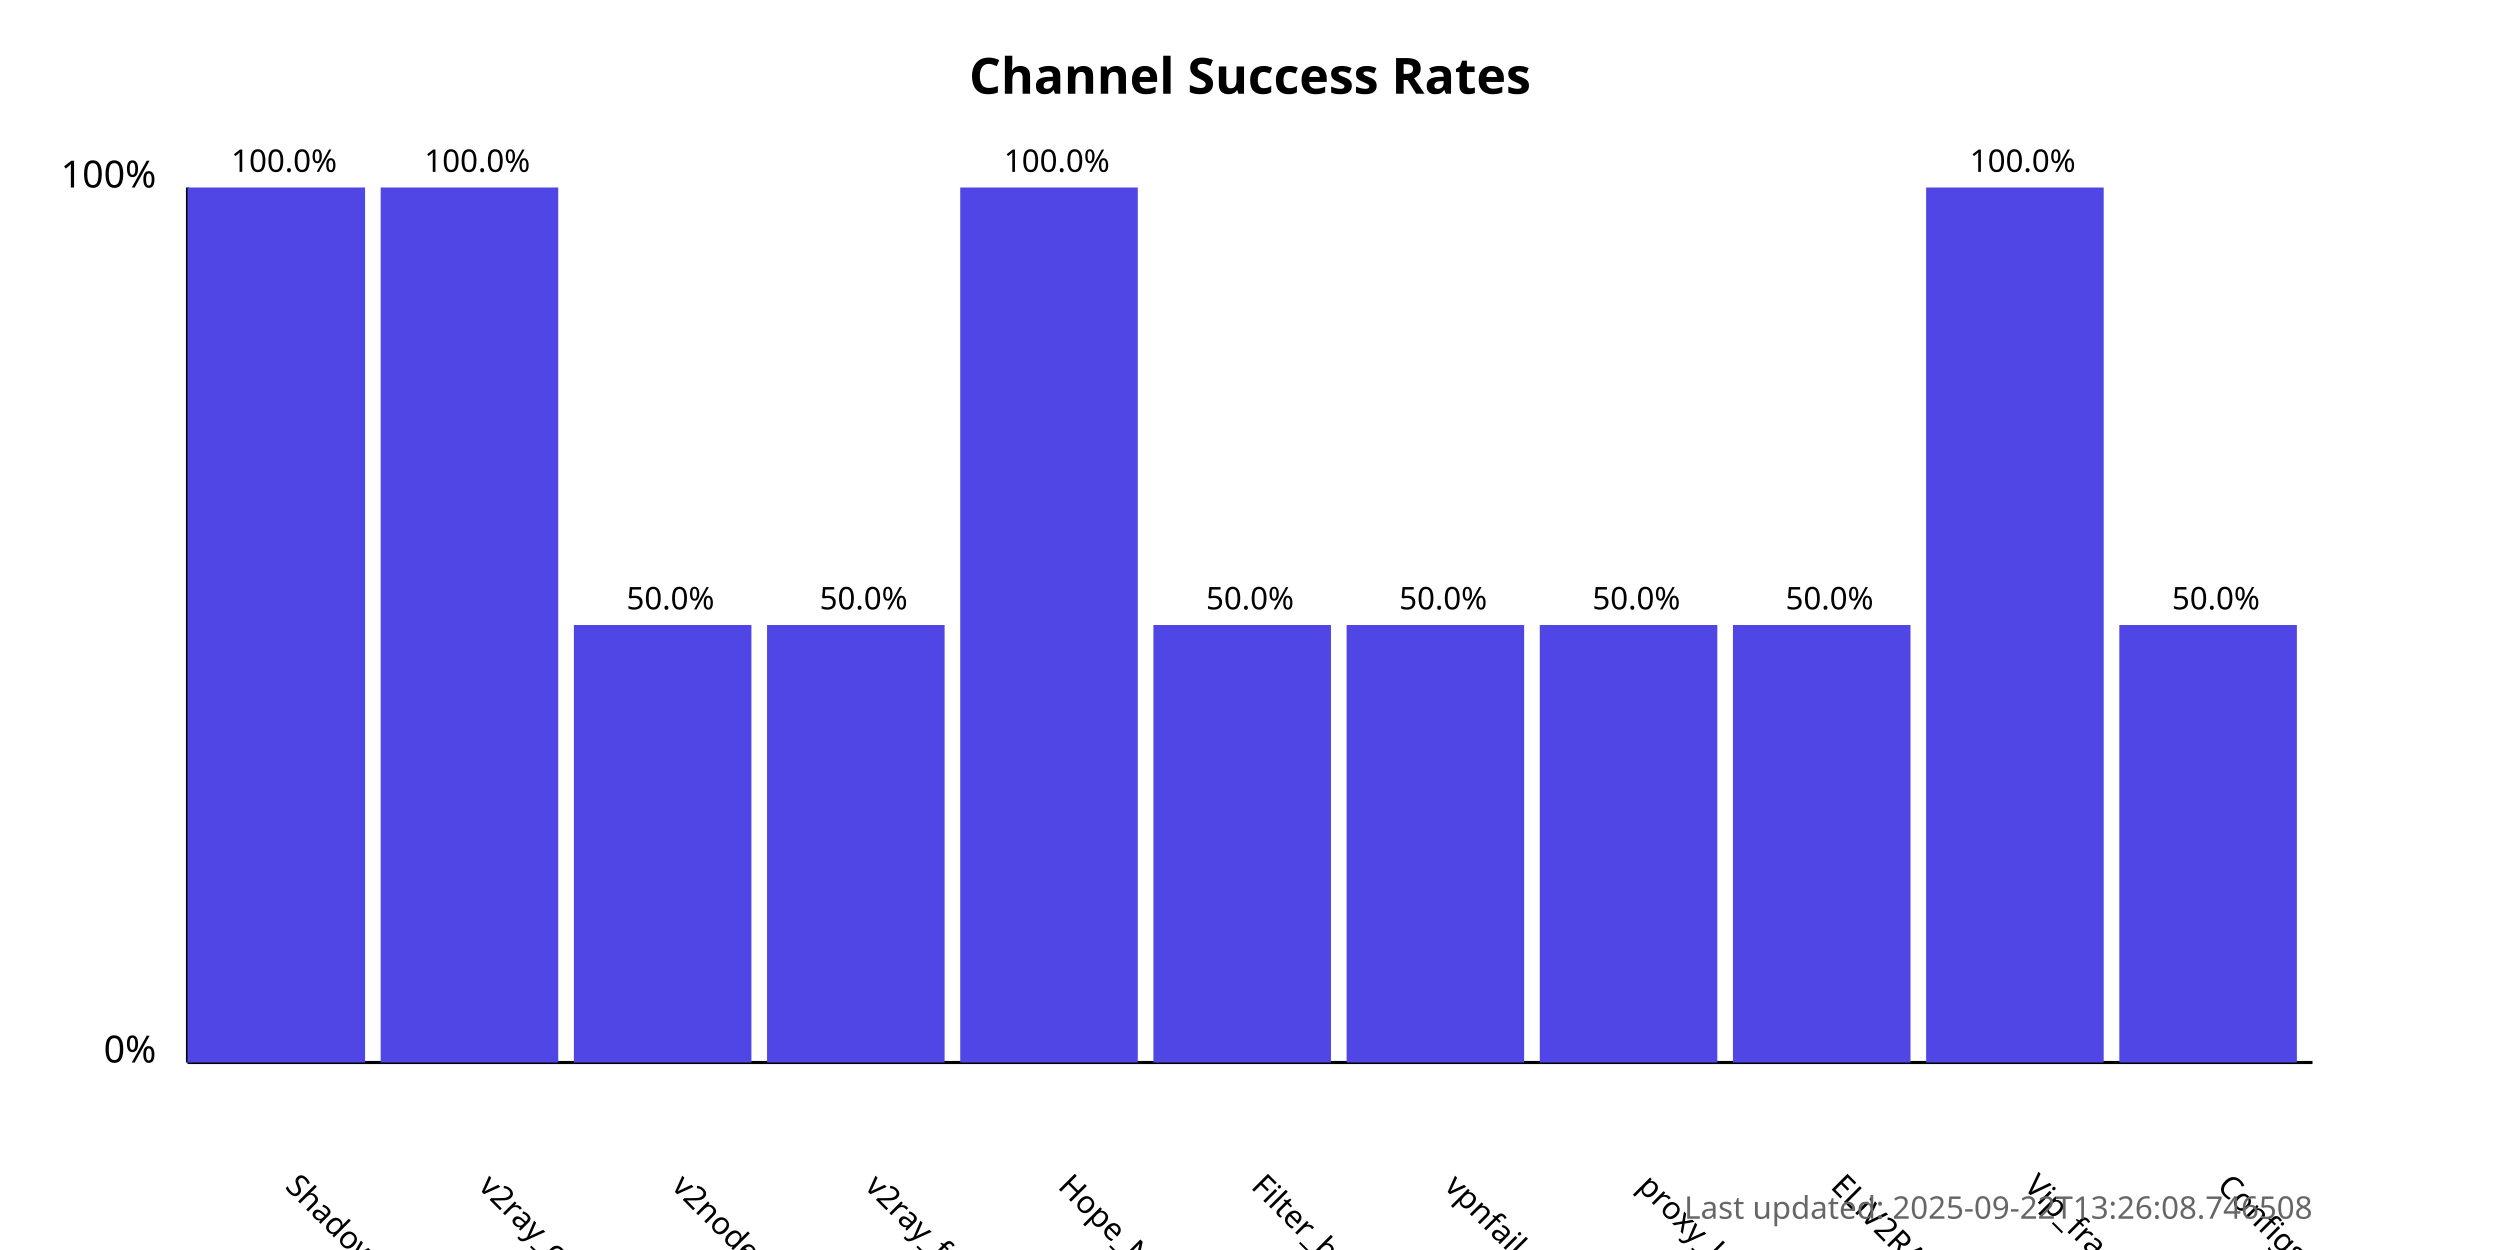
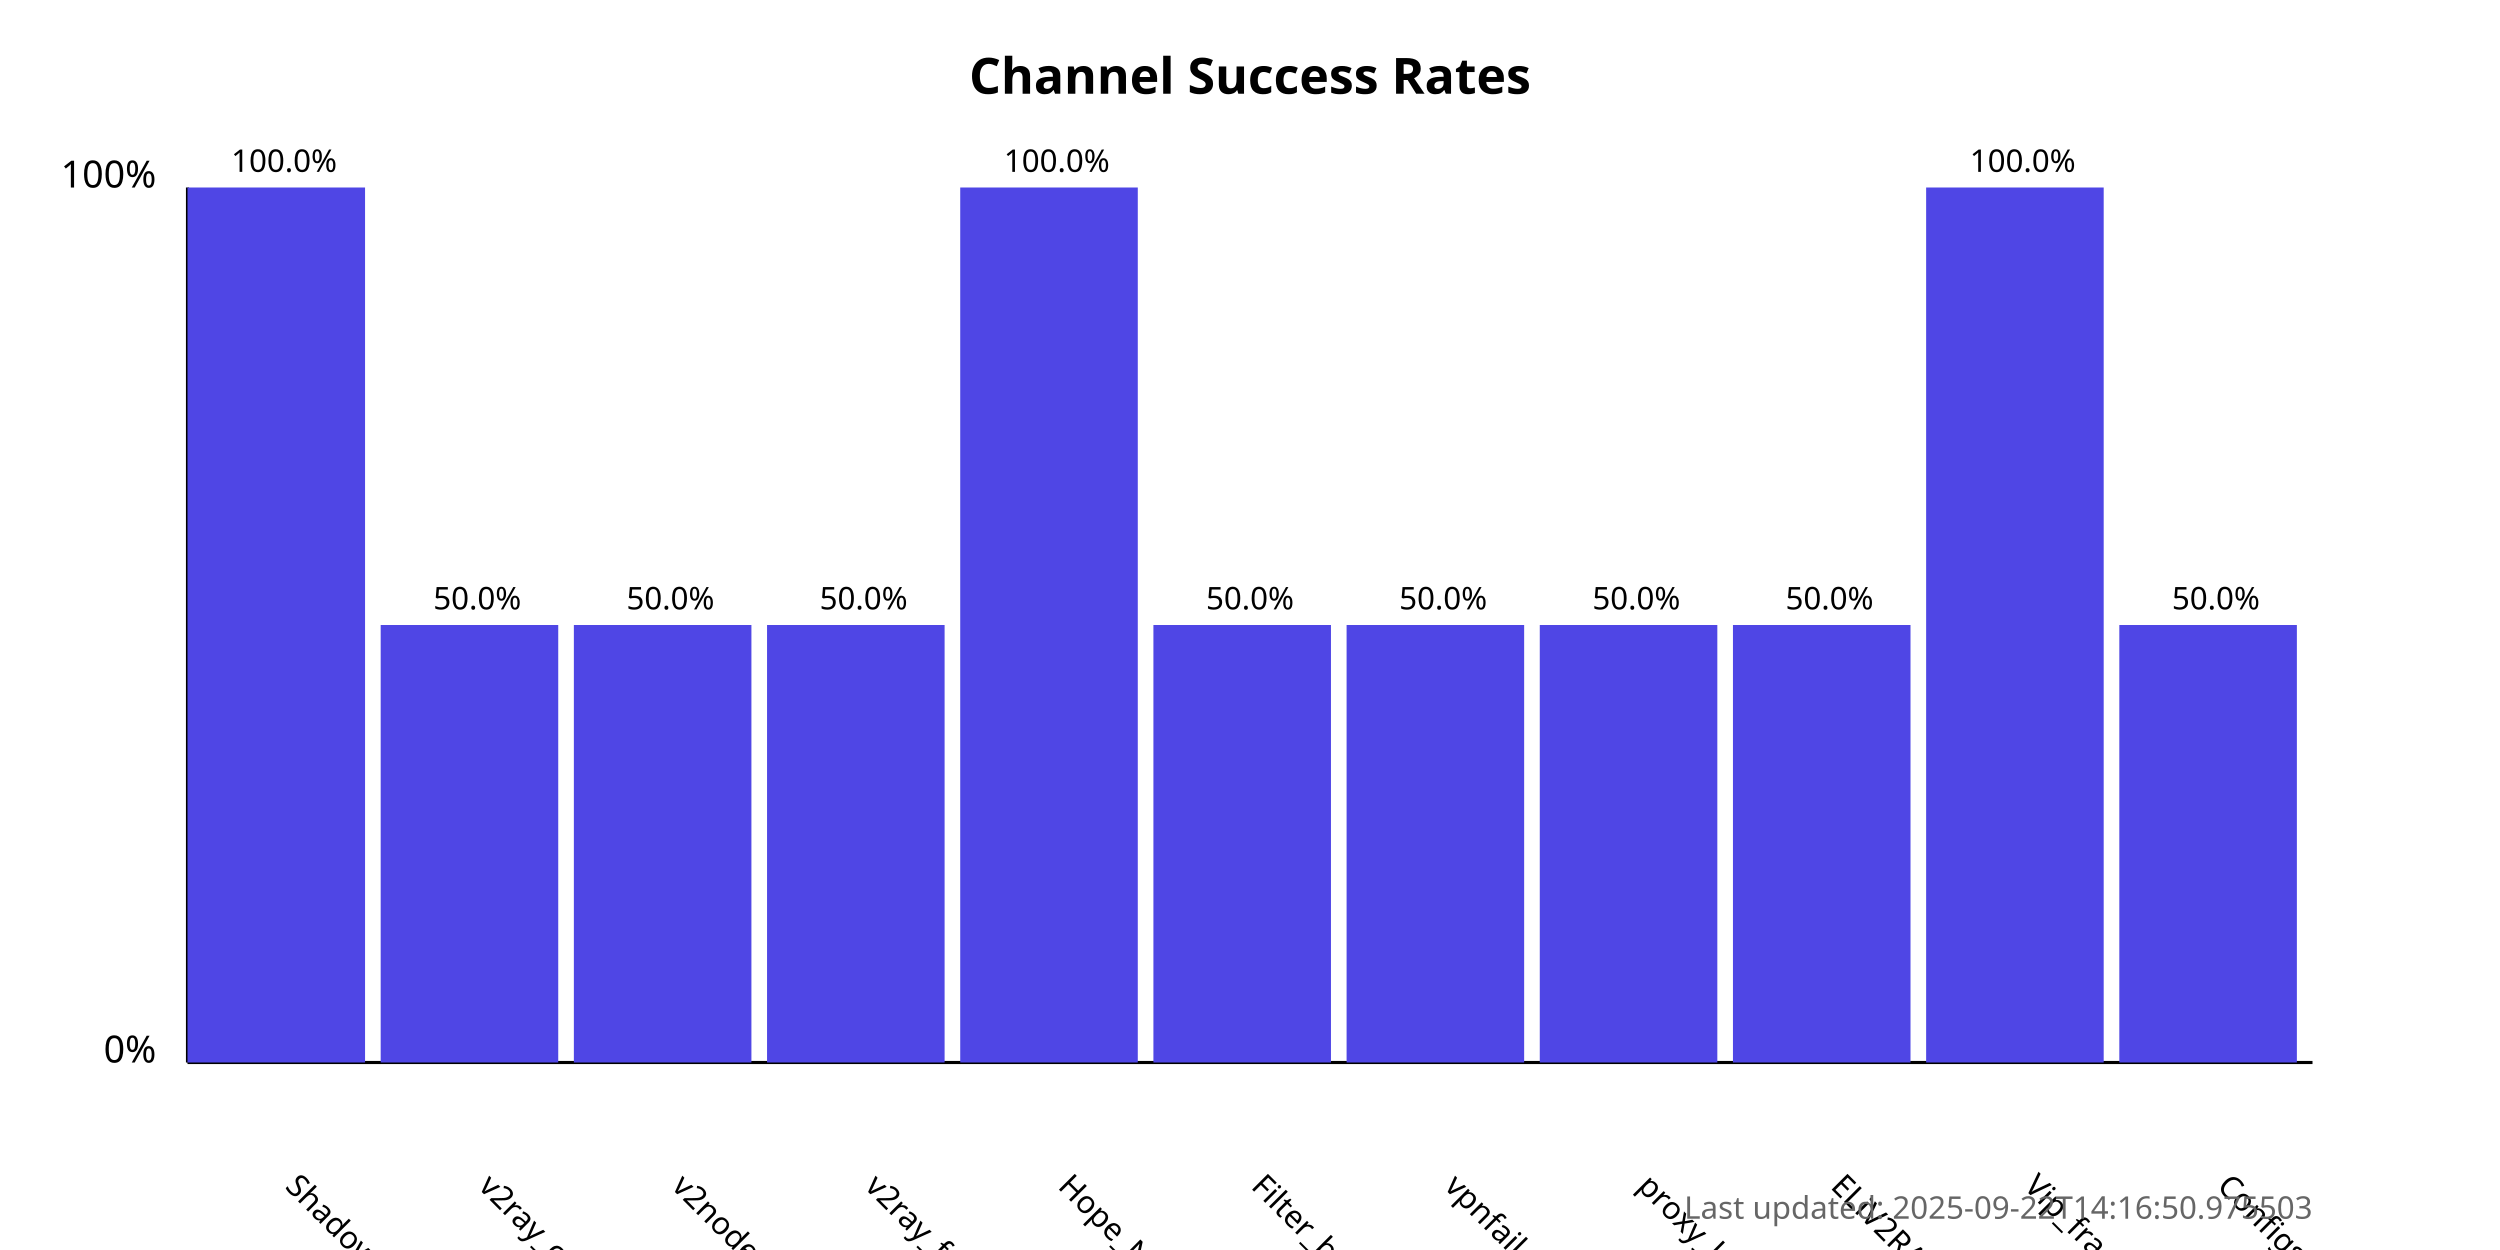
<svg xmlns="http://www.w3.org/2000/svg" width="800" height="400">
  <style>
            .chart-title { font: bold 16px sans-serif; }
            .axis-label { font: 12px sans-serif; }
            .tick-label { font: 10px sans-serif; }
            .bar { fill: #4f46e5; }
            .bar:hover { fill: #6366f1; }
            .timestamp { font: 10px sans-serif; fill: #666; }
        </style>
  <text x="400.0" y="30" text-anchor="middle" class="chart-title">
            Channel Success Rates
        </text>
  <line x1="60" y1="340" x2="60" y2="60" stroke="black" stroke-width="1" />
  <line x1="60" y1="340" x2="740" y2="340" stroke="black" stroke-width="1" />
  <text x="50" y="340" text-anchor="end" class="axis-label">0%</text>
  <text x="50" y="60" text-anchor="end" class="axis-label">100%</text>
  <g>
    <rect x="60" y="60.0" width="56.818" height="280.0" class="bar" />
    <text x="90.909" y="380" transform="rotate(45, 90.90909, 380)" text-anchor="start" class="tick-label">
                ShadowProxy66
            </text>
    <text x="90.909" y="55.0" text-anchor="middle" class="tick-label">
                100.0%
            </text>
  </g>
  <g>
-     <rect x="121.818" y="60.0" width="56.818" height="280.0" class="bar" />
+     <rect x="121.818" y="200.0" width="56.818" height="140.0" class="bar" />
    <text x="152.727" y="380" transform="rotate(45, 152.7273, 380)" text-anchor="start" class="tick-label">
                v2ray_configs_pool
            </text>
-     <text x="152.727" y="55.0" text-anchor="middle" class="tick-label">
-                 100.0%
+     <text x="152.727" y="195.0" text-anchor="middle" class="tick-label">
+                 50.0%
            </text>
  </g>
  <g>
    <rect x="183.636" y="200.0" width="56.818" height="140.0" class="bar" />
    <text x="214.545" y="380" transform="rotate(45, 214.5455, 380)" text-anchor="start" class="tick-label">
                v2nodes
            </text>
    <text x="214.545" y="195.0" text-anchor="middle" class="tick-label">
                50.0%
            </text>
  </g>
  <g>
    <rect x="245.455" y="200.0" width="56.818" height="140.0" class="bar" />
    <text x="276.364" y="380" transform="rotate(45, 276.3636, 380)" text-anchor="start" class="tick-label">
                v2ray_free_conf
            </text>
    <text x="276.364" y="195.0" text-anchor="middle" class="tick-label">
                50.0%
            </text>
  </g>
  <g>
    <rect x="307.273" y="60.0" width="56.818" height="280.0" class="bar" />
    <text x="338.182" y="380" transform="rotate(45, 338.1818, 380)" text-anchor="start" class="tick-label">
                Hope_Net
            </text>
    <text x="338.182" y="55.0" text-anchor="middle" class="tick-label">
                100.0%
            </text>
  </g>
  <g>
    <rect x="369.091" y="200.0" width="56.818" height="140.0" class="bar" />
    <text x="400.0" y="380" transform="rotate(45, 400.0, 380)" text-anchor="start" class="tick-label">
                Filter_breaker
            </text>
    <text x="400.0" y="195.0" text-anchor="middle" class="tick-label">
                50.0%
            </text>
  </g>
  <g>
    <rect x="430.909" y="200.0" width="56.818" height="140.0" class="bar" />
    <text x="461.818" y="380" transform="rotate(45, 461.8182, 380)" text-anchor="start" class="tick-label">
                vpnfail_vless
            </text>
    <text x="461.818" y="195.0" text-anchor="middle" class="tick-label">
                50.0%
            </text>
  </g>
  <g>
    <rect x="492.727" y="200.0" width="56.818" height="140.0" class="bar" />
    <text x="523.636" y="380" transform="rotate(45, 523.6364, 380)" text-anchor="start" class="tick-label">
                proxy_kafee
            </text>
    <text x="523.636" y="195.0" text-anchor="middle" class="tick-label">
                50.0%
            </text>
  </g>
  <g>
    <rect x="554.545" y="200.0" width="56.818" height="140.0" class="bar" />
    <text x="585.455" y="380" transform="rotate(45, 585.4545, 380)" text-anchor="start" class="tick-label">
                ELiV2RAY
            </text>
    <text x="585.455" y="195.0" text-anchor="middle" class="tick-label">
                50.0%
            </text>
  </g>
  <g>
    <rect x="616.364" y="60.0" width="56.818" height="280.0" class="bar" />
    <text x="647.273" y="380" transform="rotate(45, 647.2727, 380)" text-anchor="start" class="tick-label">
                Vip_fragment_v2ray
            </text>
    <text x="647.273" y="55.0" text-anchor="middle" class="tick-label">
                100.0%
            </text>
  </g>
  <g>
    <rect x="678.182" y="200.0" width="56.818" height="140.0" class="bar" />
    <text x="709.091" y="380" transform="rotate(45, 709.0909, 380)" text-anchor="start" class="tick-label">
                ConfigsHubPlus
            </text>
    <text x="709.091" y="195.0" text-anchor="middle" class="tick-label">
                50.0%
            </text>
  </g>
  <text x="740" y="390" text-anchor="end" class="timestamp">
-             Last updated: 2025-09-22T13:26:08.746508
+             Last updated: 2025-09-22T14:16:50.975503
        </text>
</svg>
